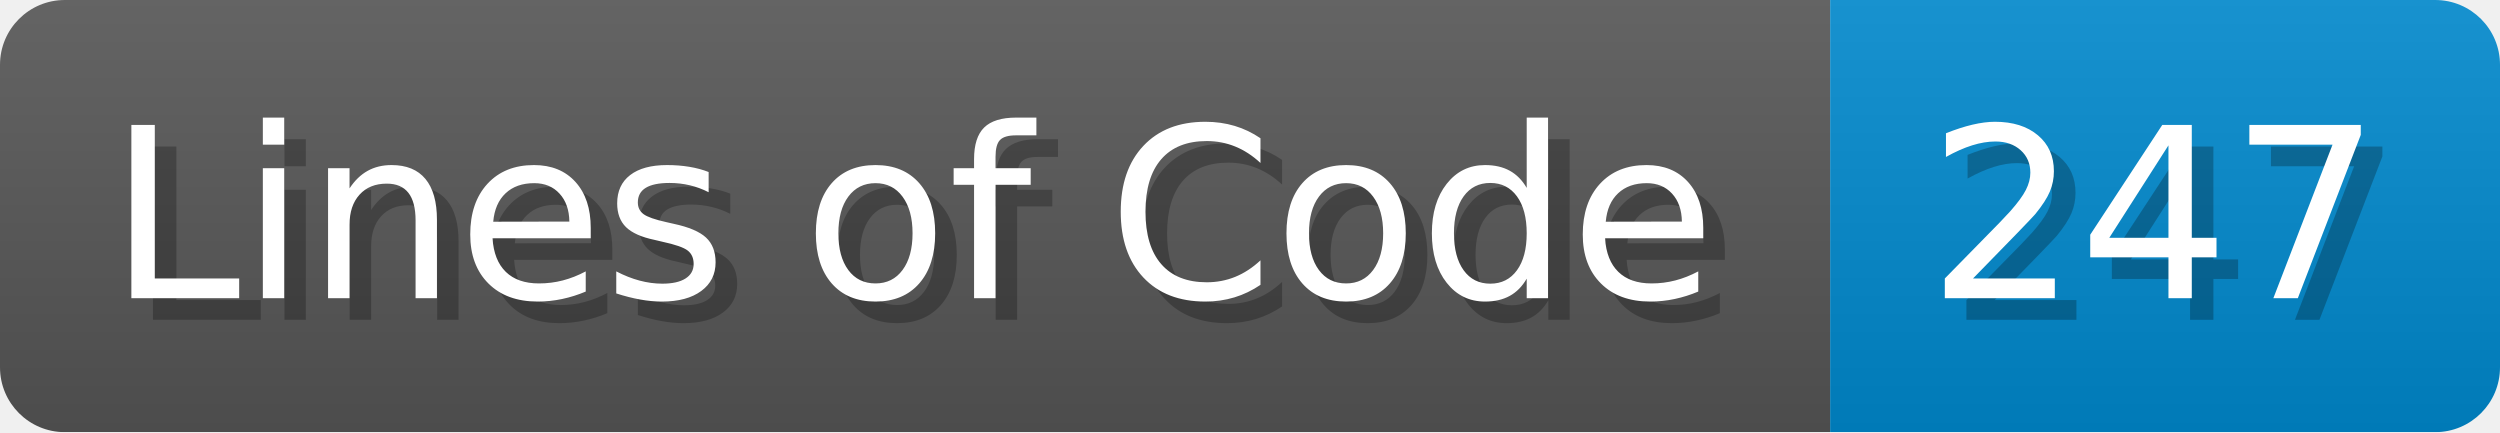
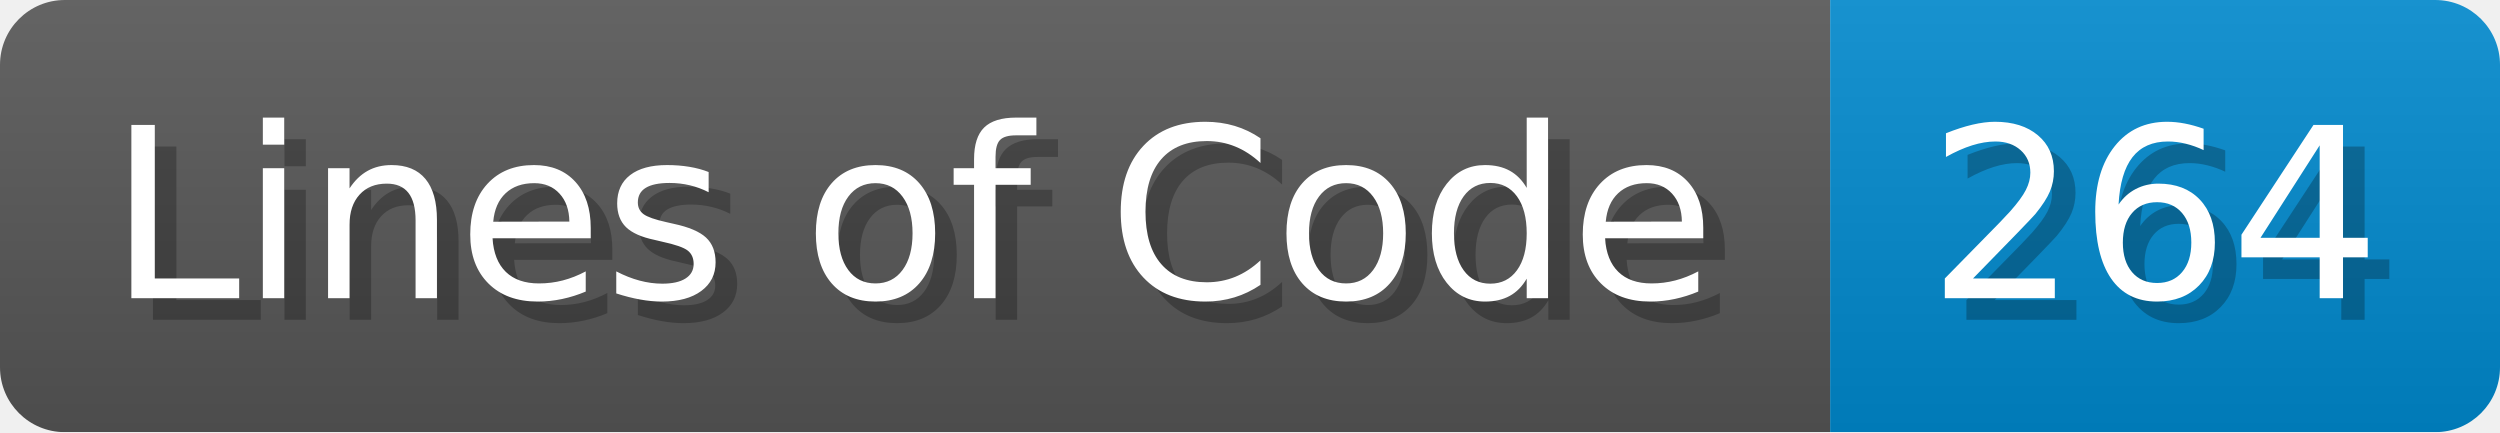
<svg xmlns="http://www.w3.org/2000/svg" width="115.7" height="20" viewBox="0 0 1157 200">
  <linearGradient id="a" x2="0" y2="100%">
    <stop offset="0" stop-opacity=".1" stop-color="#EEE" />
    <stop offset="1" stop-opacity=".1" />
  </linearGradient>
  <mask id="m">
    <rect width="1157" height="200" rx="30" fill="#FFF" />
  </mask>
  <g mask="url(#m)">
    <rect width="847" height="200" fill="#555" />
    <rect width="310" height="200" fill="#08C" x="847" />
    <rect width="1157" height="200" fill="url(#a)" />
  </g>
  <g fill="#fff" text-anchor="start" font-family="Verdana,DejaVu Sans,sans-serif" font-size="110">
    <text x="60" y="148" textLength="747" fill="#000" opacity="0.25">Lines of Code</text>
    <text x="50" y="138" textLength="747">Lines of Code</text>
-     <text x="902" y="148" textLength="210" fill="#000" opacity="0.25">247</text>
-     <text x="892" y="138" textLength="210">247</text>
+     <text x="902" y="148" textLength="210" fill="#000" opacity="0.25">264</text>
+     <text x="892" y="138" textLength="210">264</text>
  </g>
</svg>
